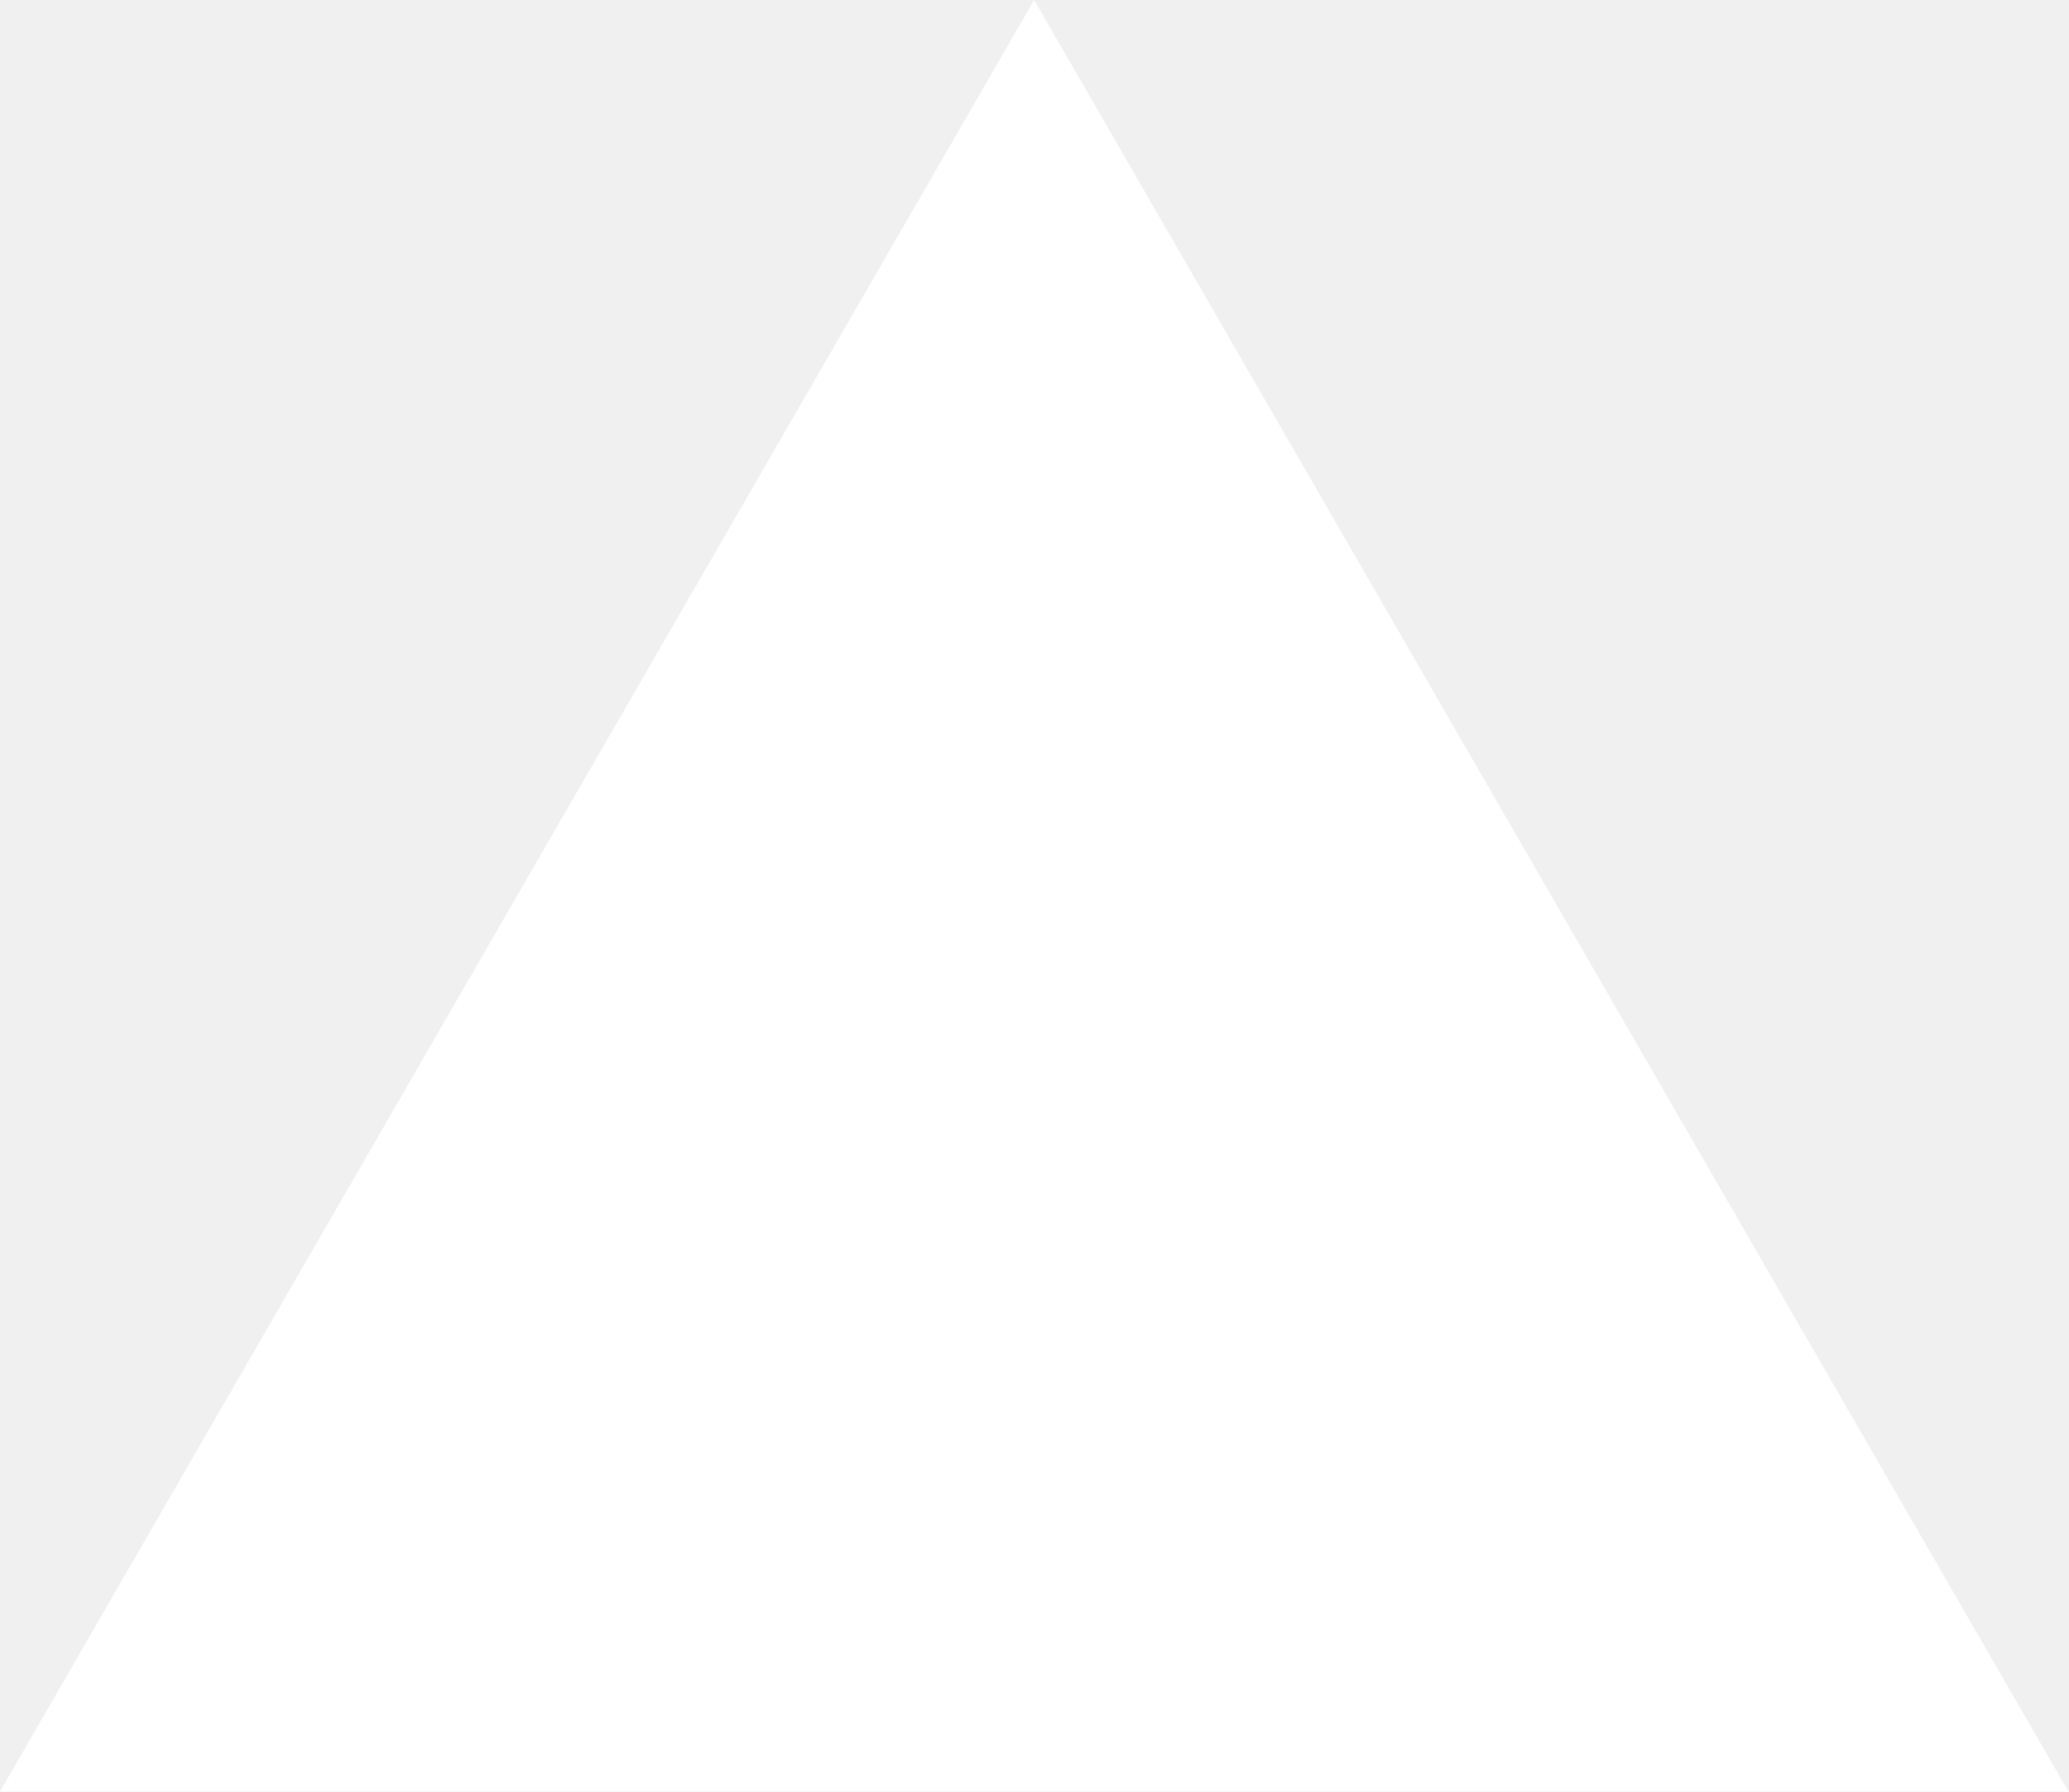
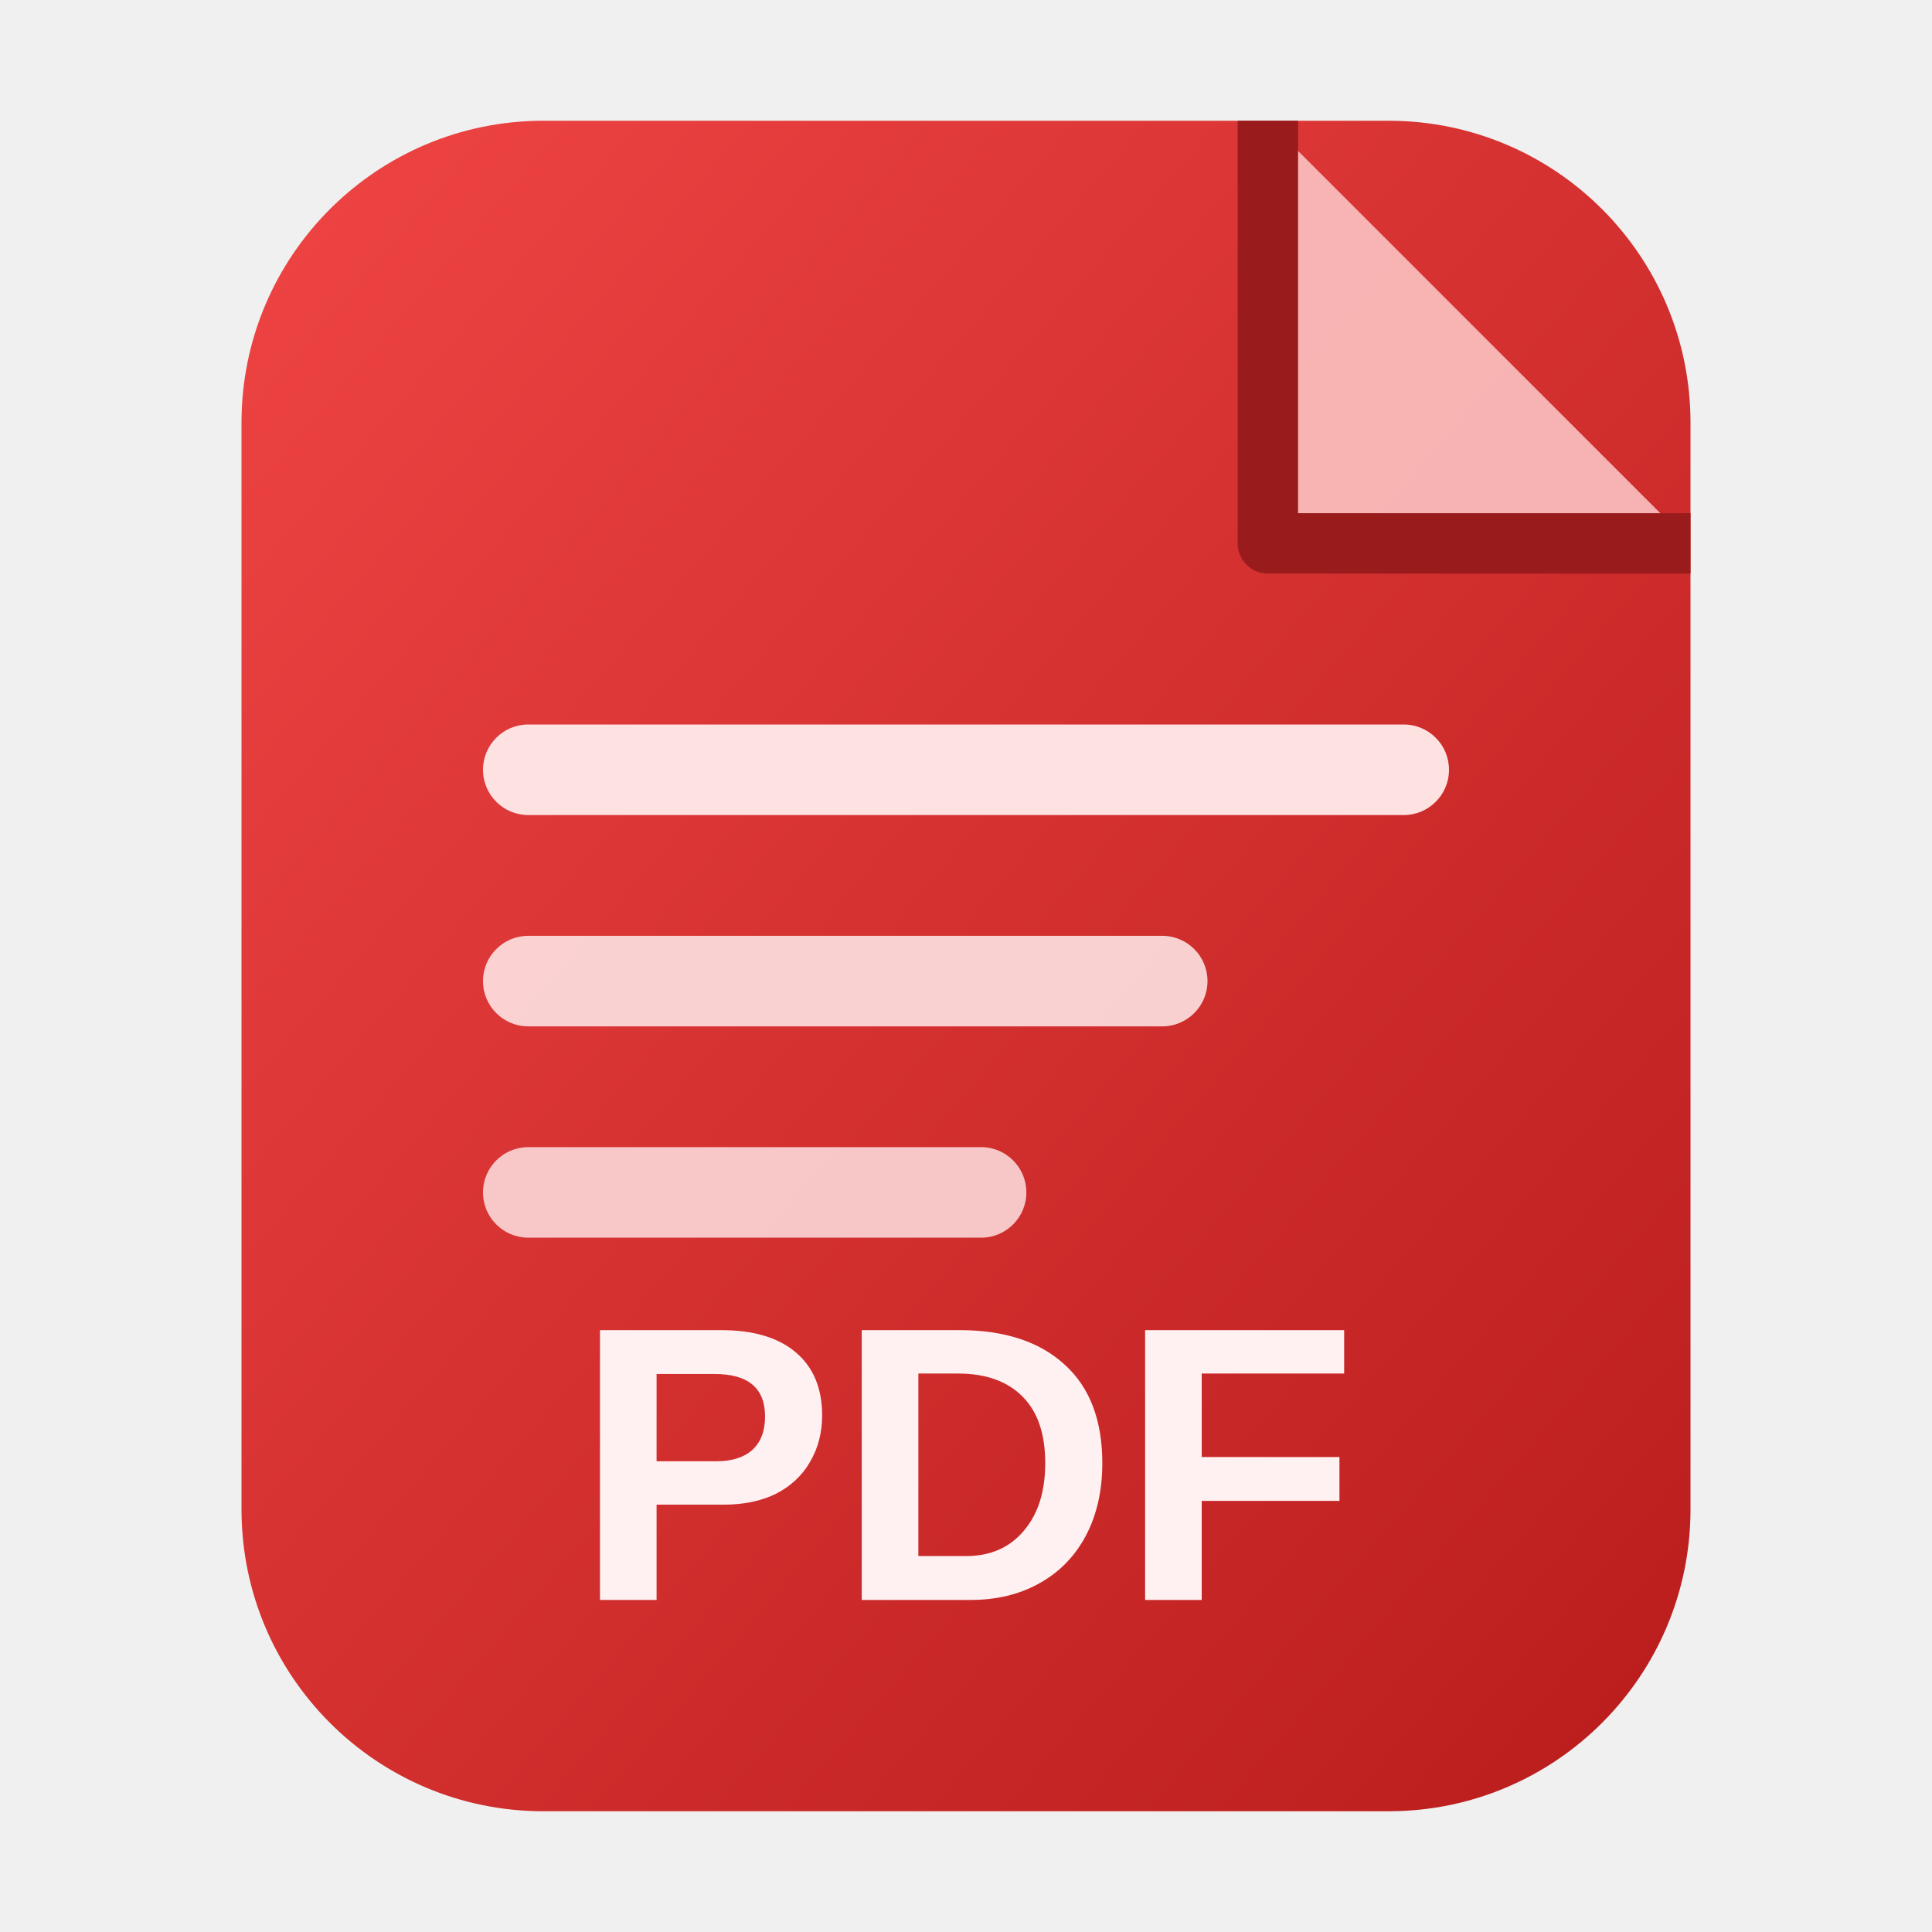
- <svg xmlns="http://www.w3.org/2000/svg" fill="none" viewBox="0 0 1155 1000">
-   <path d="m577.3 0 577.4 1000H0z" fill="#fff" />
+ <svg xmlns="http://www.w3.org/2000/svg" viewBox="0 0 64 64" role="img" aria-label="PDF icon">
+   <defs>
+     <linearGradient id="pdfRed" x1="0" y1="0" x2="1" y2="1">
+       <stop offset="0%" stop-color="#ef4444" />
+       <stop offset="100%" stop-color="#b91c1c" />
+     </linearGradient>
+   </defs>
+   <rect x="8" y="4" width="48" height="56" rx="10" fill="url(#pdfRed)" />
+   <path d="M42 4v14h14" fill="#fecaca" fill-opacity="0.85" />
+   <path d="M42 4v14h14" fill="none" stroke="#991b1b" stroke-width="2" stroke-linejoin="round" />
+   <rect x="16" y="24" width="32" height="3" rx="1.5" fill="#fee2e2" />
+   <rect x="16" y="31" width="24" height="3" rx="1.5" fill="#fee2e2" fill-opacity="0.9" />
+   <rect x="16" y="38" width="18" height="3" rx="1.5" fill="#fee2e2" fill-opacity="0.85" />
+   <text x="32" y="53" text-anchor="middle" font-size="13" font-family="Arial, sans-serif" font-weight="700" fill="#fff1f2">
+     PDF
+   </text>
</svg>
